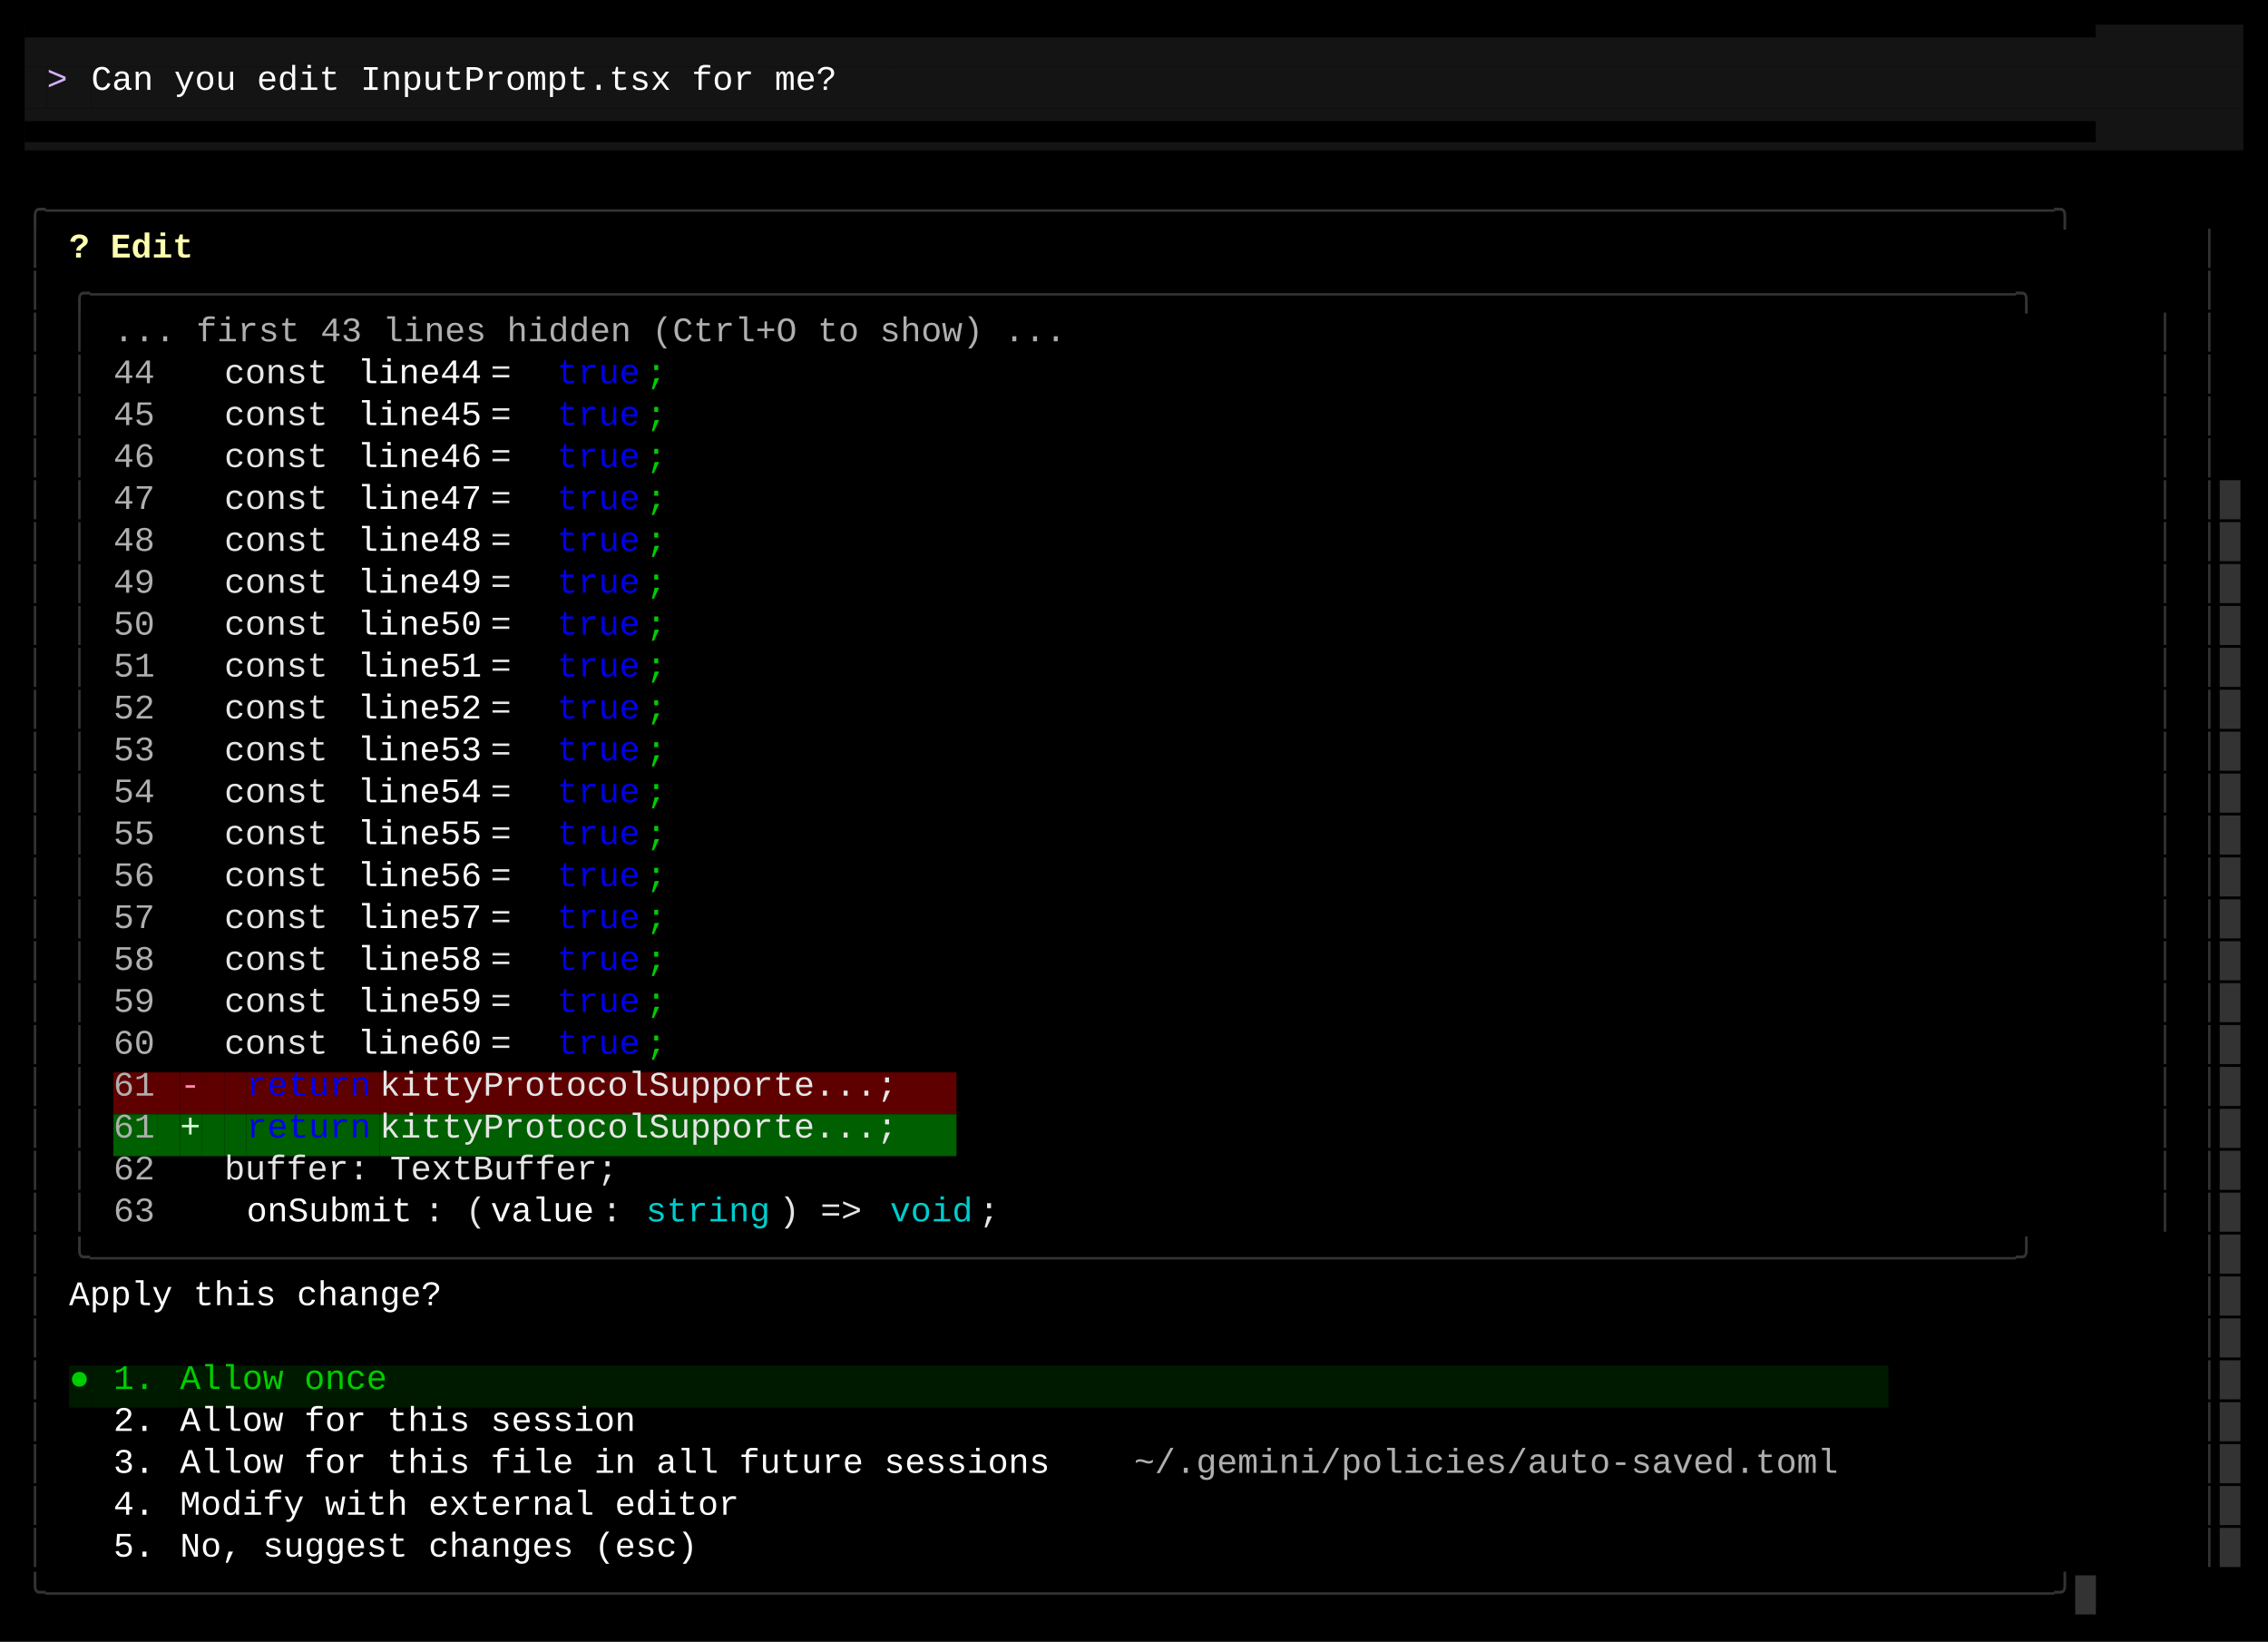
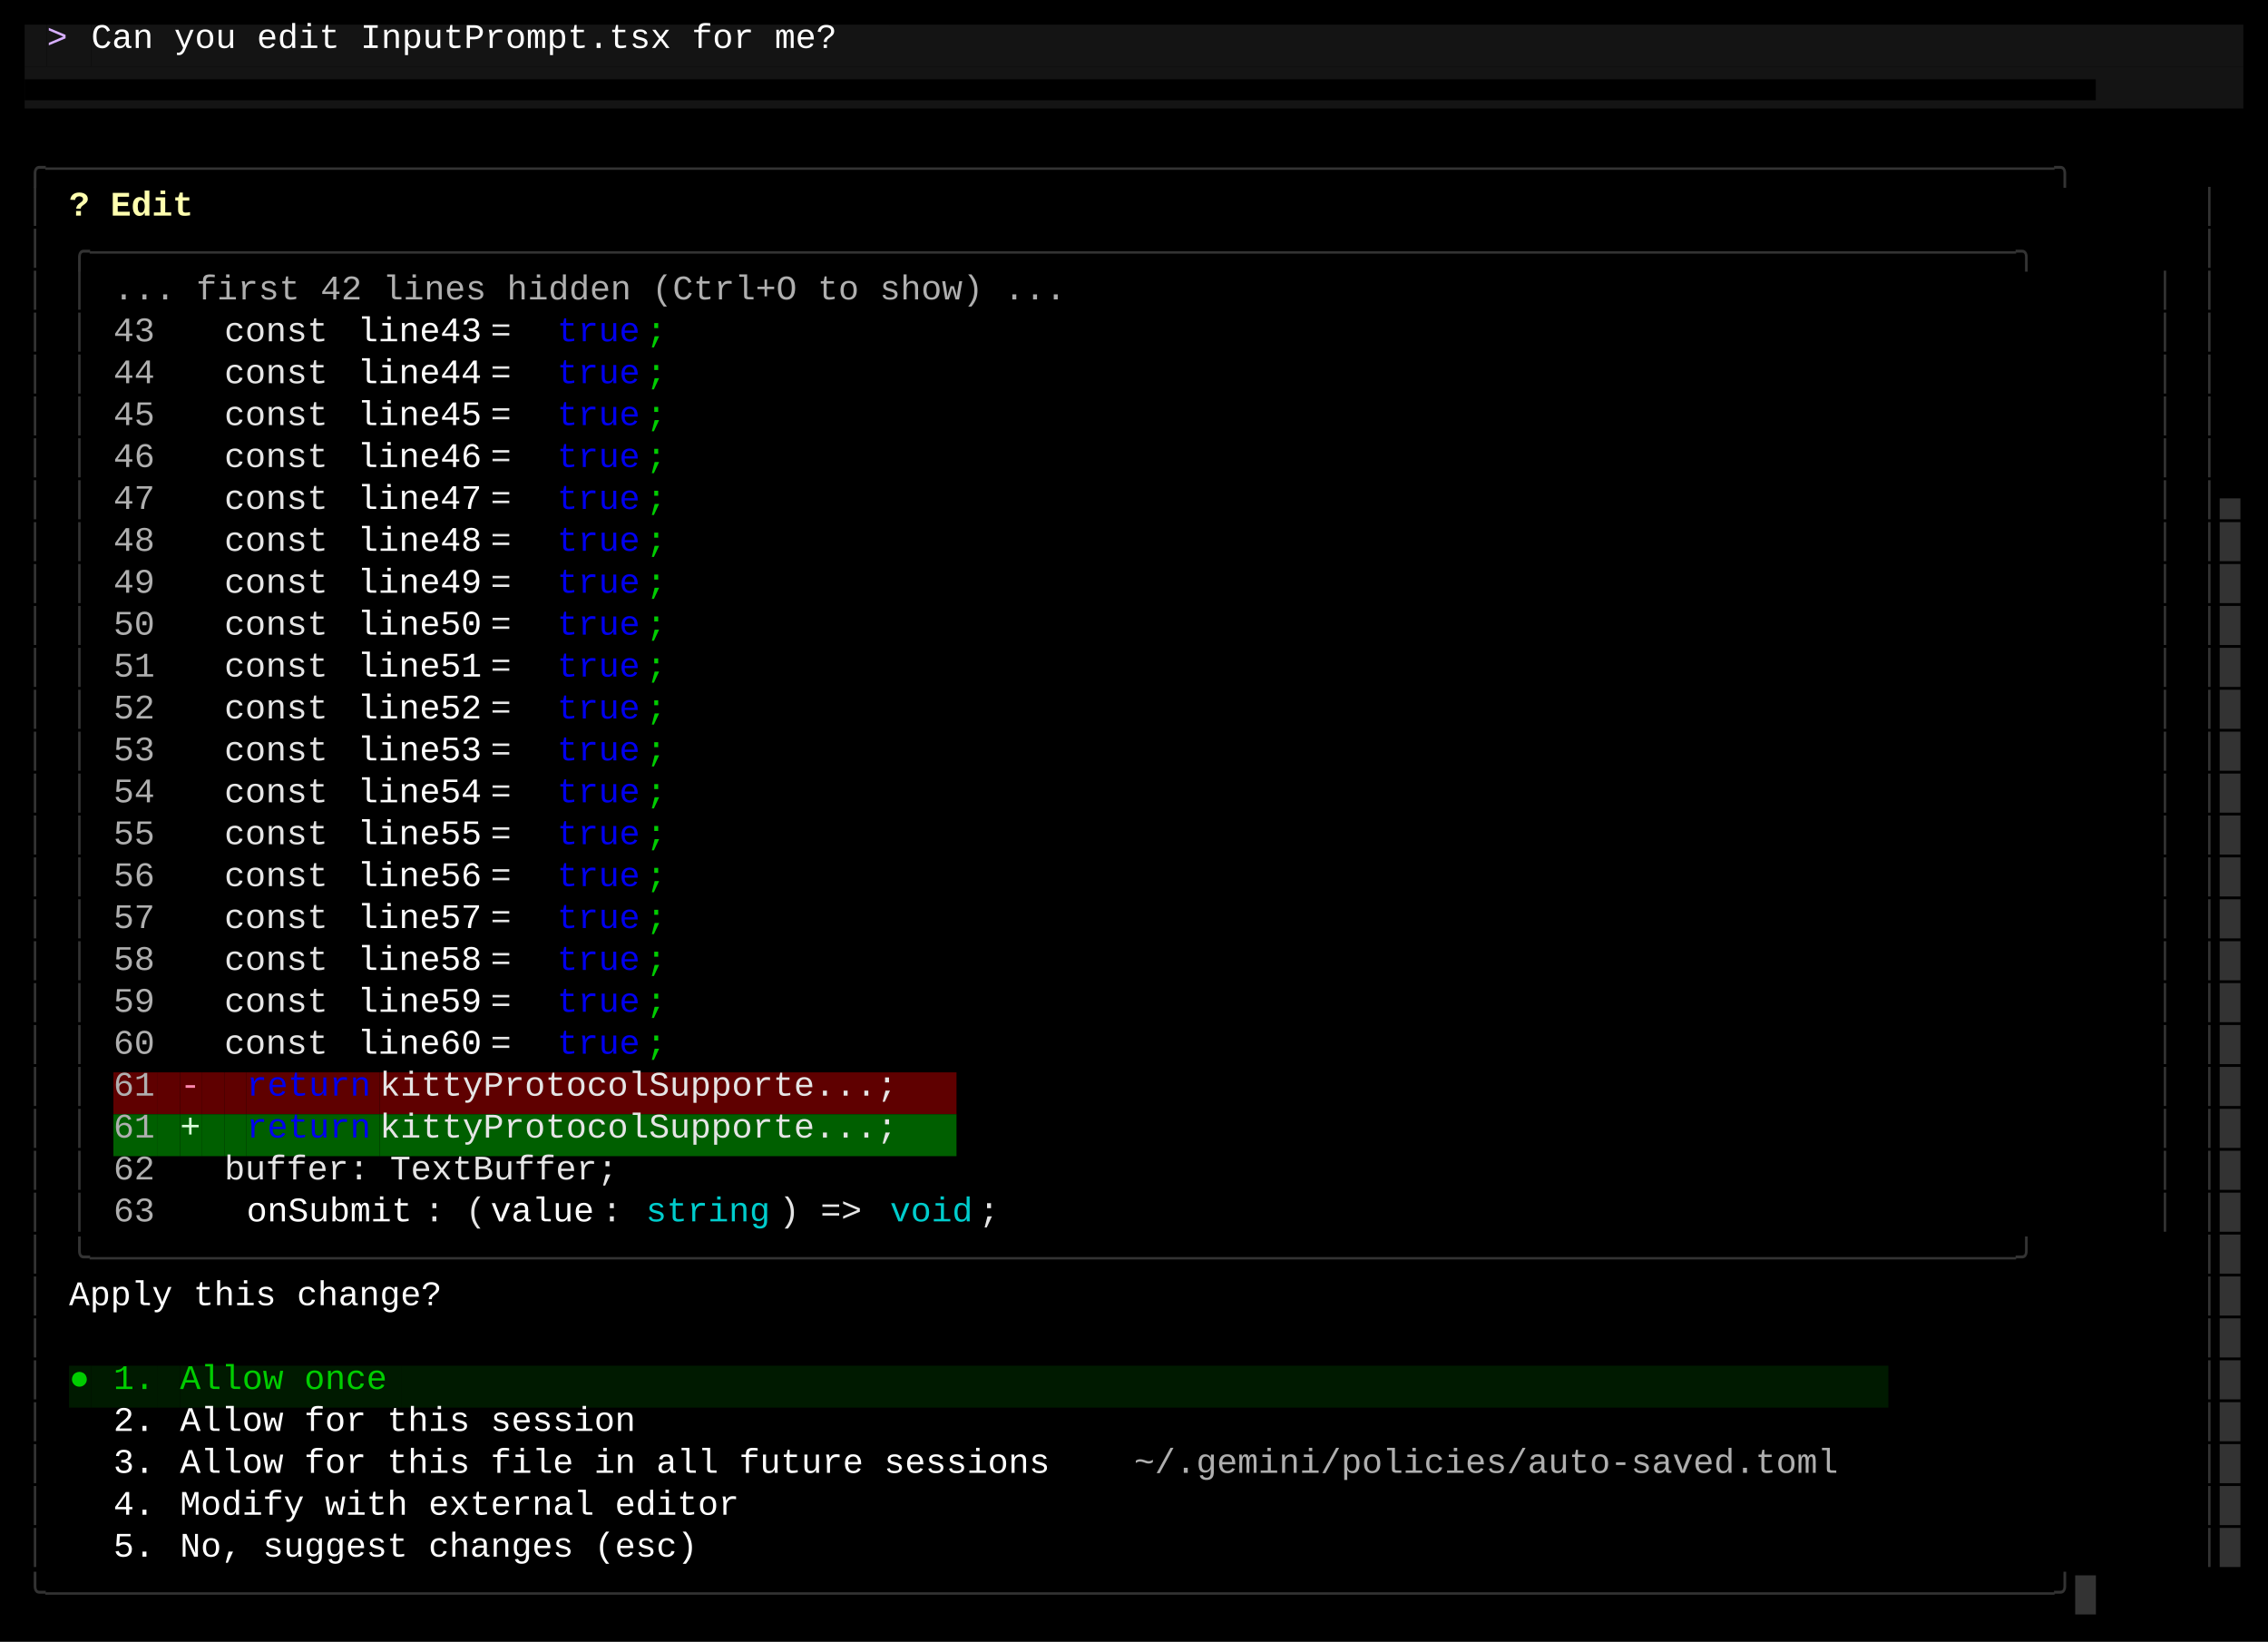
<svg xmlns="http://www.w3.org/2000/svg" width="920" height="666" viewBox="0 0 920 666">
  <style>
    text { font-family: Consolas, "Courier New", monospace; font-size: 14px; dominant-baseline: text-before-edge; white-space: pre; }
  </style>
  <rect width="920" height="666" fill="#000000" />
  <g transform="translate(10, 10)">
-     <rect x="0" y="0" width="900" height="17" fill="#141414" />
-     <text x="0" y="2" fill="#000000" textLength="900" lengthAdjust="spacingAndGlyphs">▀▀▀▀▀▀▀▀▀▀▀▀▀▀▀▀▀▀▀▀▀▀▀▀▀▀▀▀▀▀▀▀▀▀▀▀▀▀▀▀▀▀▀▀▀▀▀▀▀▀▀▀▀▀▀▀▀▀▀▀▀▀▀▀▀▀▀▀▀▀▀▀▀▀▀▀▀▀▀▀▀▀▀▀▀▀▀▀▀▀▀▀▀▀▀▀▀▀▀▀</text>
-     <rect x="0" y="17" width="9" height="17" fill="#141414" />
-     <rect x="9" y="17" width="18" height="17" fill="#141414" />
-     <text x="9" y="19" fill="#d7afff" textLength="18" lengthAdjust="spacingAndGlyphs">&gt; </text>
-     <rect x="27" y="17" width="324" height="17" fill="#141414" />
-     <text x="27" y="19" fill="#ffffff" textLength="324" lengthAdjust="spacingAndGlyphs">Can you edit InputPrompt.tsx for me?</text>
-     <rect x="351" y="17" width="549" height="17" fill="#141414" />
-     <rect x="0" y="34" width="900" height="17" fill="#141414" />
-     <text x="0" y="36" fill="#000000" textLength="900" lengthAdjust="spacingAndGlyphs">▄▄▄▄▄▄▄▄▄▄▄▄▄▄▄▄▄▄▄▄▄▄▄▄▄▄▄▄▄▄▄▄▄▄▄▄▄▄▄▄▄▄▄▄▄▄▄▄▄▄▄▄▄▄▄▄▄▄▄▄▄▄▄▄▄▄▄▄▄▄▄▄▄▄▄▄▄▄▄▄▄▄▄▄▄▄▄▄▄▄▄▄▄▄▄▄▄▄▄▄</text>
-     <text x="0" y="70" fill="#333333" textLength="891" lengthAdjust="spacingAndGlyphs">╭─────────────────────────────────────────────────────────────────────────────────────────────────╮</text>
+     <rect x="0" y="0" width="9" height="17" fill="#141414" />
+     <rect x="9" y="0" width="18" height="17" fill="#141414" />
+     <text x="9" y="2" fill="#d7afff" textLength="18" lengthAdjust="spacingAndGlyphs">&gt; </text>
+     <rect x="27" y="0" width="324" height="17" fill="#141414" />
+     <text x="27" y="2" fill="#ffffff" textLength="324" lengthAdjust="spacingAndGlyphs">Can you edit InputPrompt.tsx for me?</text>
+     <rect x="351" y="0" width="549" height="17" fill="#141414" />
+     <rect x="0" y="17" width="900" height="17" fill="#141414" />
+     <text x="0" y="19" fill="#000000" textLength="900" lengthAdjust="spacingAndGlyphs">▄▄▄▄▄▄▄▄▄▄▄▄▄▄▄▄▄▄▄▄▄▄▄▄▄▄▄▄▄▄▄▄▄▄▄▄▄▄▄▄▄▄▄▄▄▄▄▄▄▄▄▄▄▄▄▄▄▄▄▄▄▄▄▄▄▄▄▄▄▄▄▄▄▄▄▄▄▄▄▄▄▄▄▄▄▄▄▄▄▄▄▄▄▄▄▄▄▄▄▄</text>
+     <text x="0" y="53" fill="#333333" textLength="891" lengthAdjust="spacingAndGlyphs">╭─────────────────────────────────────────────────────────────────────────────────────────────────╮</text>
+     <text x="0" y="70" fill="#333333" textLength="9" lengthAdjust="spacingAndGlyphs">│</text>
+     <text x="18" y="70" fill="#ffffaf" textLength="54" lengthAdjust="spacingAndGlyphs" font-weight="bold">? Edit</text>
+     <text x="882" y="70" fill="#333333" textLength="9" lengthAdjust="spacingAndGlyphs">│</text>
    <text x="0" y="87" fill="#333333" textLength="9" lengthAdjust="spacingAndGlyphs">│</text>
-     <text x="18" y="87" fill="#ffffaf" textLength="54" lengthAdjust="spacingAndGlyphs" font-weight="bold">? Edit</text>
+     <text x="18" y="87" fill="#333333" textLength="855" lengthAdjust="spacingAndGlyphs">╭─────────────────────────────────────────────────────────────────────────────────────────────╮</text>
    <text x="882" y="87" fill="#333333" textLength="9" lengthAdjust="spacingAndGlyphs">│</text>
    <text x="0" y="104" fill="#333333" textLength="9" lengthAdjust="spacingAndGlyphs">│</text>
-     <text x="18" y="104" fill="#333333" textLength="855" lengthAdjust="spacingAndGlyphs">╭─────────────────────────────────────────────────────────────────────────────────────────────╮</text>
+     <text x="18" y="104" fill="#333333" textLength="9" lengthAdjust="spacingAndGlyphs">│</text>
+     <text x="36" y="104" fill="#afafaf" textLength="414" lengthAdjust="spacingAndGlyphs">... first 42 lines hidden (Ctrl+O to show) ...</text>
+     <text x="864" y="104" fill="#333333" textLength="9" lengthAdjust="spacingAndGlyphs">│</text>
    <text x="882" y="104" fill="#333333" textLength="9" lengthAdjust="spacingAndGlyphs">│</text>
    <text x="0" y="121" fill="#333333" textLength="9" lengthAdjust="spacingAndGlyphs">│</text>
    <text x="18" y="121" fill="#333333" textLength="9" lengthAdjust="spacingAndGlyphs">│</text>
-     <text x="36" y="121" fill="#afafaf" textLength="414" lengthAdjust="spacingAndGlyphs">... first 43 lines hidden (Ctrl+O to show) ...</text>
+     <text x="36" y="121" fill="#afafaf" textLength="18" lengthAdjust="spacingAndGlyphs">43</text>
+     <text x="81" y="121" fill="#e5e5e5" textLength="54" lengthAdjust="spacingAndGlyphs">const </text>
+     <text x="135" y="121" fill="#ffffff" textLength="54" lengthAdjust="spacingAndGlyphs">line43</text>
+     <text x="189" y="121" fill="#e5e5e5" textLength="27" lengthAdjust="spacingAndGlyphs"> = </text>
+     <text x="216" y="121" fill="#0000ee" textLength="36" lengthAdjust="spacingAndGlyphs">true</text>
+     <text x="252" y="121" fill="#00cd00" textLength="9" lengthAdjust="spacingAndGlyphs">;</text>
    <text x="864" y="121" fill="#333333" textLength="9" lengthAdjust="spacingAndGlyphs">│</text>
    <text x="882" y="121" fill="#333333" textLength="9" lengthAdjust="spacingAndGlyphs">│</text>
    <text x="0" y="138" fill="#333333" textLength="9" lengthAdjust="spacingAndGlyphs">│</text>
    <text x="18" y="138" fill="#333333" textLength="9" lengthAdjust="spacingAndGlyphs">│</text>
    <text x="36" y="138" fill="#afafaf" textLength="18" lengthAdjust="spacingAndGlyphs">44</text>
    <text x="81" y="138" fill="#e5e5e5" textLength="54" lengthAdjust="spacingAndGlyphs">const </text>
    <text x="135" y="138" fill="#ffffff" textLength="54" lengthAdjust="spacingAndGlyphs">line44</text>
    <text x="189" y="138" fill="#e5e5e5" textLength="27" lengthAdjust="spacingAndGlyphs"> = </text>
    <text x="216" y="138" fill="#0000ee" textLength="36" lengthAdjust="spacingAndGlyphs">true</text>
    <text x="252" y="138" fill="#00cd00" textLength="9" lengthAdjust="spacingAndGlyphs">;</text>
    <text x="864" y="138" fill="#333333" textLength="9" lengthAdjust="spacingAndGlyphs">│</text>
    <text x="882" y="138" fill="#333333" textLength="9" lengthAdjust="spacingAndGlyphs">│</text>
    <text x="0" y="155" fill="#333333" textLength="9" lengthAdjust="spacingAndGlyphs">│</text>
    <text x="18" y="155" fill="#333333" textLength="9" lengthAdjust="spacingAndGlyphs">│</text>
    <text x="36" y="155" fill="#afafaf" textLength="18" lengthAdjust="spacingAndGlyphs">45</text>
    <text x="81" y="155" fill="#e5e5e5" textLength="54" lengthAdjust="spacingAndGlyphs">const </text>
    <text x="135" y="155" fill="#ffffff" textLength="54" lengthAdjust="spacingAndGlyphs">line45</text>
    <text x="189" y="155" fill="#e5e5e5" textLength="27" lengthAdjust="spacingAndGlyphs"> = </text>
    <text x="216" y="155" fill="#0000ee" textLength="36" lengthAdjust="spacingAndGlyphs">true</text>
    <text x="252" y="155" fill="#00cd00" textLength="9" lengthAdjust="spacingAndGlyphs">;</text>
    <text x="864" y="155" fill="#333333" textLength="9" lengthAdjust="spacingAndGlyphs">│</text>
    <text x="882" y="155" fill="#333333" textLength="9" lengthAdjust="spacingAndGlyphs">│</text>
    <text x="0" y="172" fill="#333333" textLength="9" lengthAdjust="spacingAndGlyphs">│</text>
    <text x="18" y="172" fill="#333333" textLength="9" lengthAdjust="spacingAndGlyphs">│</text>
    <text x="36" y="172" fill="#afafaf" textLength="18" lengthAdjust="spacingAndGlyphs">46</text>
    <text x="81" y="172" fill="#e5e5e5" textLength="54" lengthAdjust="spacingAndGlyphs">const </text>
    <text x="135" y="172" fill="#ffffff" textLength="54" lengthAdjust="spacingAndGlyphs">line46</text>
    <text x="189" y="172" fill="#e5e5e5" textLength="27" lengthAdjust="spacingAndGlyphs"> = </text>
    <text x="216" y="172" fill="#0000ee" textLength="36" lengthAdjust="spacingAndGlyphs">true</text>
    <text x="252" y="172" fill="#00cd00" textLength="9" lengthAdjust="spacingAndGlyphs">;</text>
    <text x="864" y="172" fill="#333333" textLength="9" lengthAdjust="spacingAndGlyphs">│</text>
    <text x="882" y="172" fill="#333333" textLength="9" lengthAdjust="spacingAndGlyphs">│</text>
    <text x="0" y="189" fill="#333333" textLength="9" lengthAdjust="spacingAndGlyphs">│</text>
    <text x="18" y="189" fill="#333333" textLength="9" lengthAdjust="spacingAndGlyphs">│</text>
    <text x="36" y="189" fill="#afafaf" textLength="18" lengthAdjust="spacingAndGlyphs">47</text>
    <text x="81" y="189" fill="#e5e5e5" textLength="54" lengthAdjust="spacingAndGlyphs">const </text>
    <text x="135" y="189" fill="#ffffff" textLength="54" lengthAdjust="spacingAndGlyphs">line47</text>
    <text x="189" y="189" fill="#e5e5e5" textLength="27" lengthAdjust="spacingAndGlyphs"> = </text>
    <text x="216" y="189" fill="#0000ee" textLength="36" lengthAdjust="spacingAndGlyphs">true</text>
    <text x="252" y="189" fill="#00cd00" textLength="9" lengthAdjust="spacingAndGlyphs">;</text>
    <text x="864" y="189" fill="#333333" textLength="9" lengthAdjust="spacingAndGlyphs">│</text>
-     <text x="882" y="189" fill="#333333" textLength="18" lengthAdjust="spacingAndGlyphs">│█</text>
+     <text x="882" y="189" fill="#333333" textLength="18" lengthAdjust="spacingAndGlyphs">│▄</text>
    <text x="0" y="206" fill="#333333" textLength="9" lengthAdjust="spacingAndGlyphs">│</text>
    <text x="18" y="206" fill="#333333" textLength="9" lengthAdjust="spacingAndGlyphs">│</text>
    <text x="36" y="206" fill="#afafaf" textLength="18" lengthAdjust="spacingAndGlyphs">48</text>
    <text x="81" y="206" fill="#e5e5e5" textLength="54" lengthAdjust="spacingAndGlyphs">const </text>
    <text x="135" y="206" fill="#ffffff" textLength="54" lengthAdjust="spacingAndGlyphs">line48</text>
    <text x="189" y="206" fill="#e5e5e5" textLength="27" lengthAdjust="spacingAndGlyphs"> = </text>
    <text x="216" y="206" fill="#0000ee" textLength="36" lengthAdjust="spacingAndGlyphs">true</text>
    <text x="252" y="206" fill="#00cd00" textLength="9" lengthAdjust="spacingAndGlyphs">;</text>
    <text x="864" y="206" fill="#333333" textLength="9" lengthAdjust="spacingAndGlyphs">│</text>
    <text x="882" y="206" fill="#333333" textLength="18" lengthAdjust="spacingAndGlyphs">│█</text>
    <text x="0" y="223" fill="#333333" textLength="9" lengthAdjust="spacingAndGlyphs">│</text>
    <text x="18" y="223" fill="#333333" textLength="9" lengthAdjust="spacingAndGlyphs">│</text>
    <text x="36" y="223" fill="#afafaf" textLength="18" lengthAdjust="spacingAndGlyphs">49</text>
    <text x="81" y="223" fill="#e5e5e5" textLength="54" lengthAdjust="spacingAndGlyphs">const </text>
    <text x="135" y="223" fill="#ffffff" textLength="54" lengthAdjust="spacingAndGlyphs">line49</text>
    <text x="189" y="223" fill="#e5e5e5" textLength="27" lengthAdjust="spacingAndGlyphs"> = </text>
    <text x="216" y="223" fill="#0000ee" textLength="36" lengthAdjust="spacingAndGlyphs">true</text>
    <text x="252" y="223" fill="#00cd00" textLength="9" lengthAdjust="spacingAndGlyphs">;</text>
    <text x="864" y="223" fill="#333333" textLength="9" lengthAdjust="spacingAndGlyphs">│</text>
    <text x="882" y="223" fill="#333333" textLength="18" lengthAdjust="spacingAndGlyphs">│█</text>
    <text x="0" y="240" fill="#333333" textLength="9" lengthAdjust="spacingAndGlyphs">│</text>
    <text x="18" y="240" fill="#333333" textLength="9" lengthAdjust="spacingAndGlyphs">│</text>
    <text x="36" y="240" fill="#afafaf" textLength="18" lengthAdjust="spacingAndGlyphs">50</text>
    <text x="81" y="240" fill="#e5e5e5" textLength="54" lengthAdjust="spacingAndGlyphs">const </text>
    <text x="135" y="240" fill="#ffffff" textLength="54" lengthAdjust="spacingAndGlyphs">line50</text>
    <text x="189" y="240" fill="#e5e5e5" textLength="27" lengthAdjust="spacingAndGlyphs"> = </text>
    <text x="216" y="240" fill="#0000ee" textLength="36" lengthAdjust="spacingAndGlyphs">true</text>
    <text x="252" y="240" fill="#00cd00" textLength="9" lengthAdjust="spacingAndGlyphs">;</text>
    <text x="864" y="240" fill="#333333" textLength="9" lengthAdjust="spacingAndGlyphs">│</text>
    <text x="882" y="240" fill="#333333" textLength="18" lengthAdjust="spacingAndGlyphs">│█</text>
    <text x="0" y="257" fill="#333333" textLength="9" lengthAdjust="spacingAndGlyphs">│</text>
    <text x="18" y="257" fill="#333333" textLength="9" lengthAdjust="spacingAndGlyphs">│</text>
    <text x="36" y="257" fill="#afafaf" textLength="18" lengthAdjust="spacingAndGlyphs">51</text>
    <text x="81" y="257" fill="#e5e5e5" textLength="54" lengthAdjust="spacingAndGlyphs">const </text>
    <text x="135" y="257" fill="#ffffff" textLength="54" lengthAdjust="spacingAndGlyphs">line51</text>
    <text x="189" y="257" fill="#e5e5e5" textLength="27" lengthAdjust="spacingAndGlyphs"> = </text>
    <text x="216" y="257" fill="#0000ee" textLength="36" lengthAdjust="spacingAndGlyphs">true</text>
    <text x="252" y="257" fill="#00cd00" textLength="9" lengthAdjust="spacingAndGlyphs">;</text>
    <text x="864" y="257" fill="#333333" textLength="9" lengthAdjust="spacingAndGlyphs">│</text>
    <text x="882" y="257" fill="#333333" textLength="18" lengthAdjust="spacingAndGlyphs">│█</text>
    <text x="0" y="274" fill="#333333" textLength="9" lengthAdjust="spacingAndGlyphs">│</text>
    <text x="18" y="274" fill="#333333" textLength="9" lengthAdjust="spacingAndGlyphs">│</text>
    <text x="36" y="274" fill="#afafaf" textLength="18" lengthAdjust="spacingAndGlyphs">52</text>
    <text x="81" y="274" fill="#e5e5e5" textLength="54" lengthAdjust="spacingAndGlyphs">const </text>
    <text x="135" y="274" fill="#ffffff" textLength="54" lengthAdjust="spacingAndGlyphs">line52</text>
    <text x="189" y="274" fill="#e5e5e5" textLength="27" lengthAdjust="spacingAndGlyphs"> = </text>
    <text x="216" y="274" fill="#0000ee" textLength="36" lengthAdjust="spacingAndGlyphs">true</text>
    <text x="252" y="274" fill="#00cd00" textLength="9" lengthAdjust="spacingAndGlyphs">;</text>
    <text x="864" y="274" fill="#333333" textLength="9" lengthAdjust="spacingAndGlyphs">│</text>
    <text x="882" y="274" fill="#333333" textLength="18" lengthAdjust="spacingAndGlyphs">│█</text>
    <text x="0" y="291" fill="#333333" textLength="9" lengthAdjust="spacingAndGlyphs">│</text>
    <text x="18" y="291" fill="#333333" textLength="9" lengthAdjust="spacingAndGlyphs">│</text>
    <text x="36" y="291" fill="#afafaf" textLength="18" lengthAdjust="spacingAndGlyphs">53</text>
    <text x="81" y="291" fill="#e5e5e5" textLength="54" lengthAdjust="spacingAndGlyphs">const </text>
    <text x="135" y="291" fill="#ffffff" textLength="54" lengthAdjust="spacingAndGlyphs">line53</text>
    <text x="189" y="291" fill="#e5e5e5" textLength="27" lengthAdjust="spacingAndGlyphs"> = </text>
    <text x="216" y="291" fill="#0000ee" textLength="36" lengthAdjust="spacingAndGlyphs">true</text>
    <text x="252" y="291" fill="#00cd00" textLength="9" lengthAdjust="spacingAndGlyphs">;</text>
    <text x="864" y="291" fill="#333333" textLength="9" lengthAdjust="spacingAndGlyphs">│</text>
    <text x="882" y="291" fill="#333333" textLength="18" lengthAdjust="spacingAndGlyphs">│█</text>
    <text x="0" y="308" fill="#333333" textLength="9" lengthAdjust="spacingAndGlyphs">│</text>
    <text x="18" y="308" fill="#333333" textLength="9" lengthAdjust="spacingAndGlyphs">│</text>
    <text x="36" y="308" fill="#afafaf" textLength="18" lengthAdjust="spacingAndGlyphs">54</text>
    <text x="81" y="308" fill="#e5e5e5" textLength="54" lengthAdjust="spacingAndGlyphs">const </text>
    <text x="135" y="308" fill="#ffffff" textLength="54" lengthAdjust="spacingAndGlyphs">line54</text>
    <text x="189" y="308" fill="#e5e5e5" textLength="27" lengthAdjust="spacingAndGlyphs"> = </text>
    <text x="216" y="308" fill="#0000ee" textLength="36" lengthAdjust="spacingAndGlyphs">true</text>
    <text x="252" y="308" fill="#00cd00" textLength="9" lengthAdjust="spacingAndGlyphs">;</text>
    <text x="864" y="308" fill="#333333" textLength="9" lengthAdjust="spacingAndGlyphs">│</text>
    <text x="882" y="308" fill="#333333" textLength="18" lengthAdjust="spacingAndGlyphs">│█</text>
    <text x="0" y="325" fill="#333333" textLength="9" lengthAdjust="spacingAndGlyphs">│</text>
    <text x="18" y="325" fill="#333333" textLength="9" lengthAdjust="spacingAndGlyphs">│</text>
    <text x="36" y="325" fill="#afafaf" textLength="18" lengthAdjust="spacingAndGlyphs">55</text>
    <text x="81" y="325" fill="#e5e5e5" textLength="54" lengthAdjust="spacingAndGlyphs">const </text>
    <text x="135" y="325" fill="#ffffff" textLength="54" lengthAdjust="spacingAndGlyphs">line55</text>
    <text x="189" y="325" fill="#e5e5e5" textLength="27" lengthAdjust="spacingAndGlyphs"> = </text>
    <text x="216" y="325" fill="#0000ee" textLength="36" lengthAdjust="spacingAndGlyphs">true</text>
    <text x="252" y="325" fill="#00cd00" textLength="9" lengthAdjust="spacingAndGlyphs">;</text>
    <text x="864" y="325" fill="#333333" textLength="9" lengthAdjust="spacingAndGlyphs">│</text>
    <text x="882" y="325" fill="#333333" textLength="18" lengthAdjust="spacingAndGlyphs">│█</text>
    <text x="0" y="342" fill="#333333" textLength="9" lengthAdjust="spacingAndGlyphs">│</text>
    <text x="18" y="342" fill="#333333" textLength="9" lengthAdjust="spacingAndGlyphs">│</text>
    <text x="36" y="342" fill="#afafaf" textLength="18" lengthAdjust="spacingAndGlyphs">56</text>
    <text x="81" y="342" fill="#e5e5e5" textLength="54" lengthAdjust="spacingAndGlyphs">const </text>
    <text x="135" y="342" fill="#ffffff" textLength="54" lengthAdjust="spacingAndGlyphs">line56</text>
    <text x="189" y="342" fill="#e5e5e5" textLength="27" lengthAdjust="spacingAndGlyphs"> = </text>
    <text x="216" y="342" fill="#0000ee" textLength="36" lengthAdjust="spacingAndGlyphs">true</text>
    <text x="252" y="342" fill="#00cd00" textLength="9" lengthAdjust="spacingAndGlyphs">;</text>
    <text x="864" y="342" fill="#333333" textLength="9" lengthAdjust="spacingAndGlyphs">│</text>
    <text x="882" y="342" fill="#333333" textLength="18" lengthAdjust="spacingAndGlyphs">│█</text>
    <text x="0" y="359" fill="#333333" textLength="9" lengthAdjust="spacingAndGlyphs">│</text>
    <text x="18" y="359" fill="#333333" textLength="9" lengthAdjust="spacingAndGlyphs">│</text>
    <text x="36" y="359" fill="#afafaf" textLength="18" lengthAdjust="spacingAndGlyphs">57</text>
    <text x="81" y="359" fill="#e5e5e5" textLength="54" lengthAdjust="spacingAndGlyphs">const </text>
    <text x="135" y="359" fill="#ffffff" textLength="54" lengthAdjust="spacingAndGlyphs">line57</text>
    <text x="189" y="359" fill="#e5e5e5" textLength="27" lengthAdjust="spacingAndGlyphs"> = </text>
    <text x="216" y="359" fill="#0000ee" textLength="36" lengthAdjust="spacingAndGlyphs">true</text>
    <text x="252" y="359" fill="#00cd00" textLength="9" lengthAdjust="spacingAndGlyphs">;</text>
    <text x="864" y="359" fill="#333333" textLength="9" lengthAdjust="spacingAndGlyphs">│</text>
    <text x="882" y="359" fill="#333333" textLength="18" lengthAdjust="spacingAndGlyphs">│█</text>
    <text x="0" y="376" fill="#333333" textLength="9" lengthAdjust="spacingAndGlyphs">│</text>
    <text x="18" y="376" fill="#333333" textLength="9" lengthAdjust="spacingAndGlyphs">│</text>
    <text x="36" y="376" fill="#afafaf" textLength="18" lengthAdjust="spacingAndGlyphs">58</text>
    <text x="81" y="376" fill="#e5e5e5" textLength="54" lengthAdjust="spacingAndGlyphs">const </text>
    <text x="135" y="376" fill="#ffffff" textLength="54" lengthAdjust="spacingAndGlyphs">line58</text>
    <text x="189" y="376" fill="#e5e5e5" textLength="27" lengthAdjust="spacingAndGlyphs"> = </text>
    <text x="216" y="376" fill="#0000ee" textLength="36" lengthAdjust="spacingAndGlyphs">true</text>
    <text x="252" y="376" fill="#00cd00" textLength="9" lengthAdjust="spacingAndGlyphs">;</text>
    <text x="864" y="376" fill="#333333" textLength="9" lengthAdjust="spacingAndGlyphs">│</text>
    <text x="882" y="376" fill="#333333" textLength="18" lengthAdjust="spacingAndGlyphs">│█</text>
    <text x="0" y="393" fill="#333333" textLength="9" lengthAdjust="spacingAndGlyphs">│</text>
    <text x="18" y="393" fill="#333333" textLength="9" lengthAdjust="spacingAndGlyphs">│</text>
    <text x="36" y="393" fill="#afafaf" textLength="18" lengthAdjust="spacingAndGlyphs">59</text>
    <text x="81" y="393" fill="#e5e5e5" textLength="54" lengthAdjust="spacingAndGlyphs">const </text>
    <text x="135" y="393" fill="#ffffff" textLength="54" lengthAdjust="spacingAndGlyphs">line59</text>
    <text x="189" y="393" fill="#e5e5e5" textLength="27" lengthAdjust="spacingAndGlyphs"> = </text>
    <text x="216" y="393" fill="#0000ee" textLength="36" lengthAdjust="spacingAndGlyphs">true</text>
    <text x="252" y="393" fill="#00cd00" textLength="9" lengthAdjust="spacingAndGlyphs">;</text>
    <text x="864" y="393" fill="#333333" textLength="9" lengthAdjust="spacingAndGlyphs">│</text>
    <text x="882" y="393" fill="#333333" textLength="18" lengthAdjust="spacingAndGlyphs">│█</text>
    <text x="0" y="410" fill="#333333" textLength="9" lengthAdjust="spacingAndGlyphs">│</text>
    <text x="18" y="410" fill="#333333" textLength="9" lengthAdjust="spacingAndGlyphs">│</text>
    <text x="36" y="410" fill="#afafaf" textLength="18" lengthAdjust="spacingAndGlyphs">60</text>
    <text x="81" y="410" fill="#e5e5e5" textLength="54" lengthAdjust="spacingAndGlyphs">const </text>
    <text x="135" y="410" fill="#ffffff" textLength="54" lengthAdjust="spacingAndGlyphs">line60</text>
    <text x="189" y="410" fill="#e5e5e5" textLength="27" lengthAdjust="spacingAndGlyphs"> = </text>
    <text x="216" y="410" fill="#0000ee" textLength="36" lengthAdjust="spacingAndGlyphs">true</text>
    <text x="252" y="410" fill="#00cd00" textLength="9" lengthAdjust="spacingAndGlyphs">;</text>
    <text x="864" y="410" fill="#333333" textLength="9" lengthAdjust="spacingAndGlyphs">│</text>
    <text x="882" y="410" fill="#333333" textLength="18" lengthAdjust="spacingAndGlyphs">│█</text>
    <text x="0" y="427" fill="#333333" textLength="9" lengthAdjust="spacingAndGlyphs">│</text>
    <text x="18" y="427" fill="#333333" textLength="9" lengthAdjust="spacingAndGlyphs">│</text>
    <rect x="36" y="425" width="18" height="17" fill="#5f0000" />
    <text x="36" y="427" fill="#afafaf" textLength="18" lengthAdjust="spacingAndGlyphs">61</text>
    <rect x="54" y="425" width="9" height="17" fill="#5f0000" />
    <rect x="63" y="425" width="9" height="17" fill="#5f0000" />
    <text x="63" y="427" fill="#ff87af" textLength="9" lengthAdjust="spacingAndGlyphs">-</text>
    <rect x="72" y="425" width="9" height="17" fill="#5f0000" />
    <rect x="81" y="425" width="9" height="17" fill="#5f0000" />
    <rect x="90" y="425" width="54" height="17" fill="#5f0000" />
    <text x="90" y="427" fill="#0000ee" textLength="54" lengthAdjust="spacingAndGlyphs">return</text>
    <rect x="144" y="425" width="234" height="17" fill="#5f0000" />
    <text x="144" y="427" fill="#e5e5e5" textLength="234" lengthAdjust="spacingAndGlyphs"> kittyProtocolSupporte...;</text>
    <text x="864" y="427" fill="#333333" textLength="9" lengthAdjust="spacingAndGlyphs">│</text>
    <text x="882" y="427" fill="#333333" textLength="18" lengthAdjust="spacingAndGlyphs">│█</text>
    <text x="0" y="444" fill="#333333" textLength="9" lengthAdjust="spacingAndGlyphs">│</text>
    <text x="18" y="444" fill="#333333" textLength="9" lengthAdjust="spacingAndGlyphs">│</text>
    <rect x="36" y="442" width="18" height="17" fill="#005f00" />
    <text x="36" y="444" fill="#afafaf" textLength="18" lengthAdjust="spacingAndGlyphs">61</text>
    <rect x="54" y="442" width="9" height="17" fill="#005f00" />
    <rect x="63" y="442" width="9" height="17" fill="#005f00" />
    <text x="63" y="444" fill="#d7ffd7" textLength="9" lengthAdjust="spacingAndGlyphs">+</text>
    <rect x="72" y="442" width="9" height="17" fill="#005f00" />
    <rect x="81" y="442" width="9" height="17" fill="#005f00" />
    <rect x="90" y="442" width="54" height="17" fill="#005f00" />
    <text x="90" y="444" fill="#0000ee" textLength="54" lengthAdjust="spacingAndGlyphs">return</text>
    <rect x="144" y="442" width="234" height="17" fill="#005f00" />
    <text x="144" y="444" fill="#e5e5e5" textLength="234" lengthAdjust="spacingAndGlyphs"> kittyProtocolSupporte...;</text>
    <text x="864" y="444" fill="#333333" textLength="9" lengthAdjust="spacingAndGlyphs">│</text>
    <text x="882" y="444" fill="#333333" textLength="18" lengthAdjust="spacingAndGlyphs">│█</text>
    <text x="0" y="461" fill="#333333" textLength="9" lengthAdjust="spacingAndGlyphs">│</text>
    <text x="18" y="461" fill="#333333" textLength="9" lengthAdjust="spacingAndGlyphs">│</text>
    <text x="36" y="461" fill="#afafaf" textLength="18" lengthAdjust="spacingAndGlyphs">62</text>
    <text x="81" y="461" fill="#e5e5e5" textLength="180" lengthAdjust="spacingAndGlyphs"> buffer: TextBuffer;</text>
    <text x="864" y="461" fill="#333333" textLength="9" lengthAdjust="spacingAndGlyphs">│</text>
    <text x="882" y="461" fill="#333333" textLength="18" lengthAdjust="spacingAndGlyphs">│█</text>
    <text x="0" y="478" fill="#333333" textLength="9" lengthAdjust="spacingAndGlyphs">│</text>
    <text x="18" y="478" fill="#333333" textLength="9" lengthAdjust="spacingAndGlyphs">│</text>
    <text x="36" y="478" fill="#afafaf" textLength="18" lengthAdjust="spacingAndGlyphs">63</text>
    <text x="90" y="478" fill="#ffffff" textLength="72" lengthAdjust="spacingAndGlyphs">onSubmit</text>
    <text x="162" y="478" fill="#e5e5e5" textLength="27" lengthAdjust="spacingAndGlyphs">: (</text>
    <text x="189" y="478" fill="#ffffff" textLength="45" lengthAdjust="spacingAndGlyphs">value</text>
    <text x="234" y="478" fill="#e5e5e5" textLength="18" lengthAdjust="spacingAndGlyphs">: </text>
    <text x="252" y="478" fill="#00cdcd" textLength="54" lengthAdjust="spacingAndGlyphs">string</text>
    <text x="306" y="478" fill="#e5e5e5" textLength="45" lengthAdjust="spacingAndGlyphs">) =&gt; </text>
    <text x="351" y="478" fill="#00cdcd" textLength="36" lengthAdjust="spacingAndGlyphs">void</text>
    <text x="387" y="478" fill="#e5e5e5" textLength="9" lengthAdjust="spacingAndGlyphs">;</text>
    <text x="864" y="478" fill="#333333" textLength="9" lengthAdjust="spacingAndGlyphs">│</text>
    <text x="882" y="478" fill="#333333" textLength="18" lengthAdjust="spacingAndGlyphs">│█</text>
    <text x="0" y="495" fill="#333333" textLength="9" lengthAdjust="spacingAndGlyphs">│</text>
    <text x="18" y="495" fill="#333333" textLength="855" lengthAdjust="spacingAndGlyphs">╰─────────────────────────────────────────────────────────────────────────────────────────────╯</text>
    <text x="882" y="495" fill="#333333" textLength="18" lengthAdjust="spacingAndGlyphs">│█</text>
    <text x="0" y="512" fill="#333333" textLength="9" lengthAdjust="spacingAndGlyphs">│</text>
    <text x="18" y="512" fill="#ffffff" textLength="162" lengthAdjust="spacingAndGlyphs">Apply this change?</text>
    <text x="882" y="512" fill="#333333" textLength="18" lengthAdjust="spacingAndGlyphs">│█</text>
    <text x="0" y="529" fill="#333333" textLength="9" lengthAdjust="spacingAndGlyphs">│</text>
    <text x="882" y="529" fill="#333333" textLength="18" lengthAdjust="spacingAndGlyphs">│█</text>
    <text x="0" y="546" fill="#333333" textLength="9" lengthAdjust="spacingAndGlyphs">│</text>
    <rect x="18" y="544" width="9" height="17" fill="#001a00" />
    <text x="18" y="546" fill="#00cd00" textLength="9" lengthAdjust="spacingAndGlyphs">●</text>
    <rect x="27" y="544" width="9" height="17" fill="#001a00" />
    <rect x="36" y="544" width="18" height="17" fill="#001a00" />
    <text x="36" y="546" fill="#00cd00" textLength="18" lengthAdjust="spacingAndGlyphs">1.</text>
    <rect x="54" y="544" width="9" height="17" fill="#001a00" />
    <rect x="63" y="544" width="90" height="17" fill="#001a00" />
    <text x="63" y="546" fill="#00cd00" textLength="90" lengthAdjust="spacingAndGlyphs">Allow once</text>
    <rect x="153" y="544" width="603" height="17" fill="#001a00" />
    <text x="882" y="546" fill="#333333" textLength="18" lengthAdjust="spacingAndGlyphs">│█</text>
    <text x="0" y="563" fill="#333333" textLength="9" lengthAdjust="spacingAndGlyphs">│</text>
    <text x="36" y="563" fill="#ffffff" textLength="18" lengthAdjust="spacingAndGlyphs">2.</text>
    <text x="63" y="563" fill="#ffffff" textLength="198" lengthAdjust="spacingAndGlyphs">Allow for this session</text>
    <text x="882" y="563" fill="#333333" textLength="18" lengthAdjust="spacingAndGlyphs">│█</text>
    <text x="0" y="580" fill="#333333" textLength="9" lengthAdjust="spacingAndGlyphs">│</text>
    <text x="36" y="580" fill="#ffffff" textLength="18" lengthAdjust="spacingAndGlyphs">3.</text>
    <text x="63" y="580" fill="#ffffff" textLength="387" lengthAdjust="spacingAndGlyphs">Allow for this file in all future sessions </text>
    <text x="450" y="580" fill="#afafaf" textLength="306" lengthAdjust="spacingAndGlyphs">~/.gemini/policies/auto-saved.toml</text>
    <text x="882" y="580" fill="#333333" textLength="18" lengthAdjust="spacingAndGlyphs">│█</text>
    <text x="0" y="597" fill="#333333" textLength="9" lengthAdjust="spacingAndGlyphs">│</text>
    <text x="36" y="597" fill="#ffffff" textLength="18" lengthAdjust="spacingAndGlyphs">4.</text>
    <text x="63" y="597" fill="#ffffff" textLength="243" lengthAdjust="spacingAndGlyphs">Modify with external editor</text>
    <text x="882" y="597" fill="#333333" textLength="18" lengthAdjust="spacingAndGlyphs">│█</text>
    <text x="0" y="614" fill="#333333" textLength="9" lengthAdjust="spacingAndGlyphs">│</text>
    <text x="36" y="614" fill="#ffffff" textLength="18" lengthAdjust="spacingAndGlyphs">5.</text>
    <text x="63" y="614" fill="#ffffff" textLength="225" lengthAdjust="spacingAndGlyphs">No, suggest changes (esc)</text>
    <text x="882" y="614" fill="#333333" textLength="18" lengthAdjust="spacingAndGlyphs">│█</text>
    <text x="0" y="631" fill="#333333" textLength="900" lengthAdjust="spacingAndGlyphs">╰─────────────────────────────────────────────────────────────────────────────────────────────────╯█</text>
  </g>
</svg>
